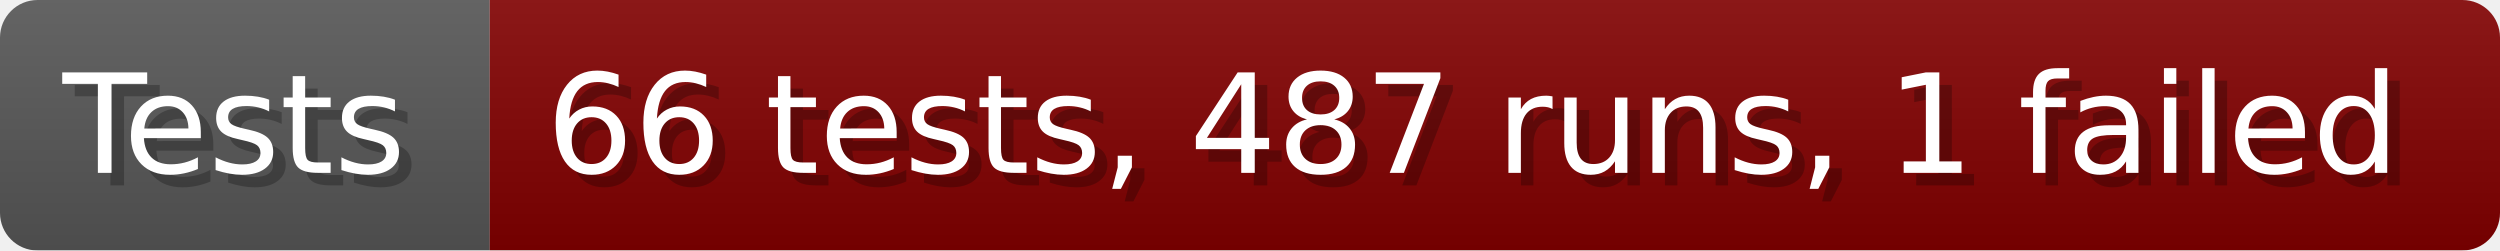
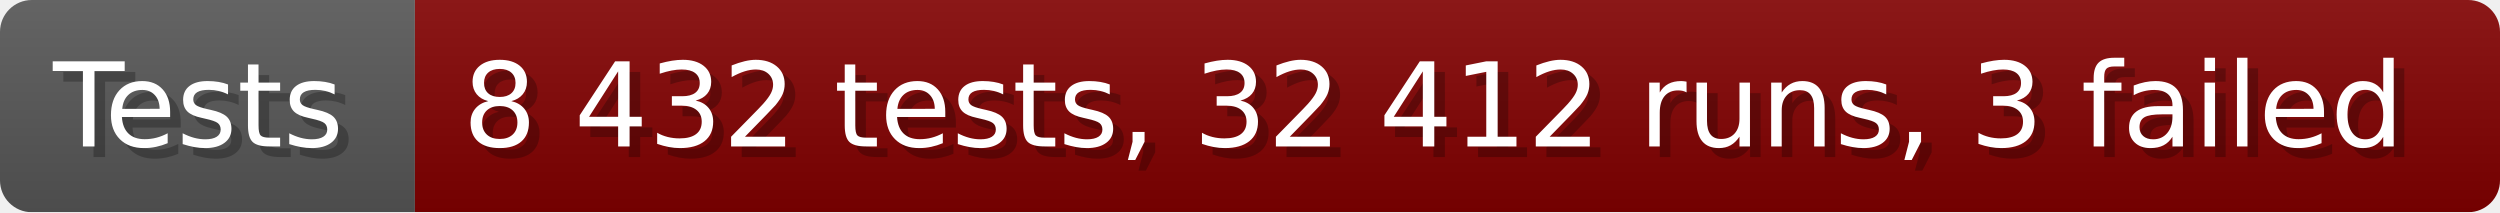
- <svg xmlns="http://www.w3.org/2000/svg" width="199.6" height="20" viewBox="0 0 1996 200" role="img" aria-label="Tests: 66 tests, 487 runs, 1 failed">
+ <svg xmlns="http://www.w3.org/2000/svg" width="235.6" height="20" viewBox="0 0 2356 200" role="img" aria-label="Tests: 8 432 tests, 32 412 runs, 3 failed">
  <linearGradient id="a" x2="0" y2="100%">
    <stop offset="0" stop-opacity=".1" stop-color="#EEE" />
    <stop offset="1" stop-opacity=".1" />
  </linearGradient>
  <mask id="m">
-     <rect width="1996" height="200" rx="30" fill="#FFF" />
+     <rect width="2356" height="200" rx="30" fill="#FFF" />
  </mask>
  <g mask="url(#m)">
    <rect width="391" height="200" fill="#555" />
-     <rect width="1605" height="200" fill="#800000" x="391" />
-     <rect width="1996" height="200" fill="url(#a)" />
+     <rect width="1965" height="200" fill="#800000" x="391" />
+     <rect width="2356" height="200" fill="url(#a)" />
  </g>
  <g aria-hidden="true" fill="#fff" text-anchor="start" font-family="Verdana,DejaVu Sans,sans-serif" font-size="110">
    <text x="60" y="148" textLength="291" fill="#000" opacity="0.25">Tests</text>
    <text x="50" y="138" textLength="291">Tests</text>
-     <text x="446" y="148" textLength="1505" fill="#000" opacity="0.25">66 tests, 487 runs, 1 failed</text>
-     <text x="436" y="138" textLength="1505">66 tests, 487 runs, 1 failed</text>
+     <text x="446" y="148" textLength="1865" fill="#000" opacity="0.25">8 432 tests, 32 412 runs, 3 failed</text>
+     <text x="436" y="138" textLength="1865">8 432 tests, 32 412 runs, 3 failed</text>
  </g>
</svg>
